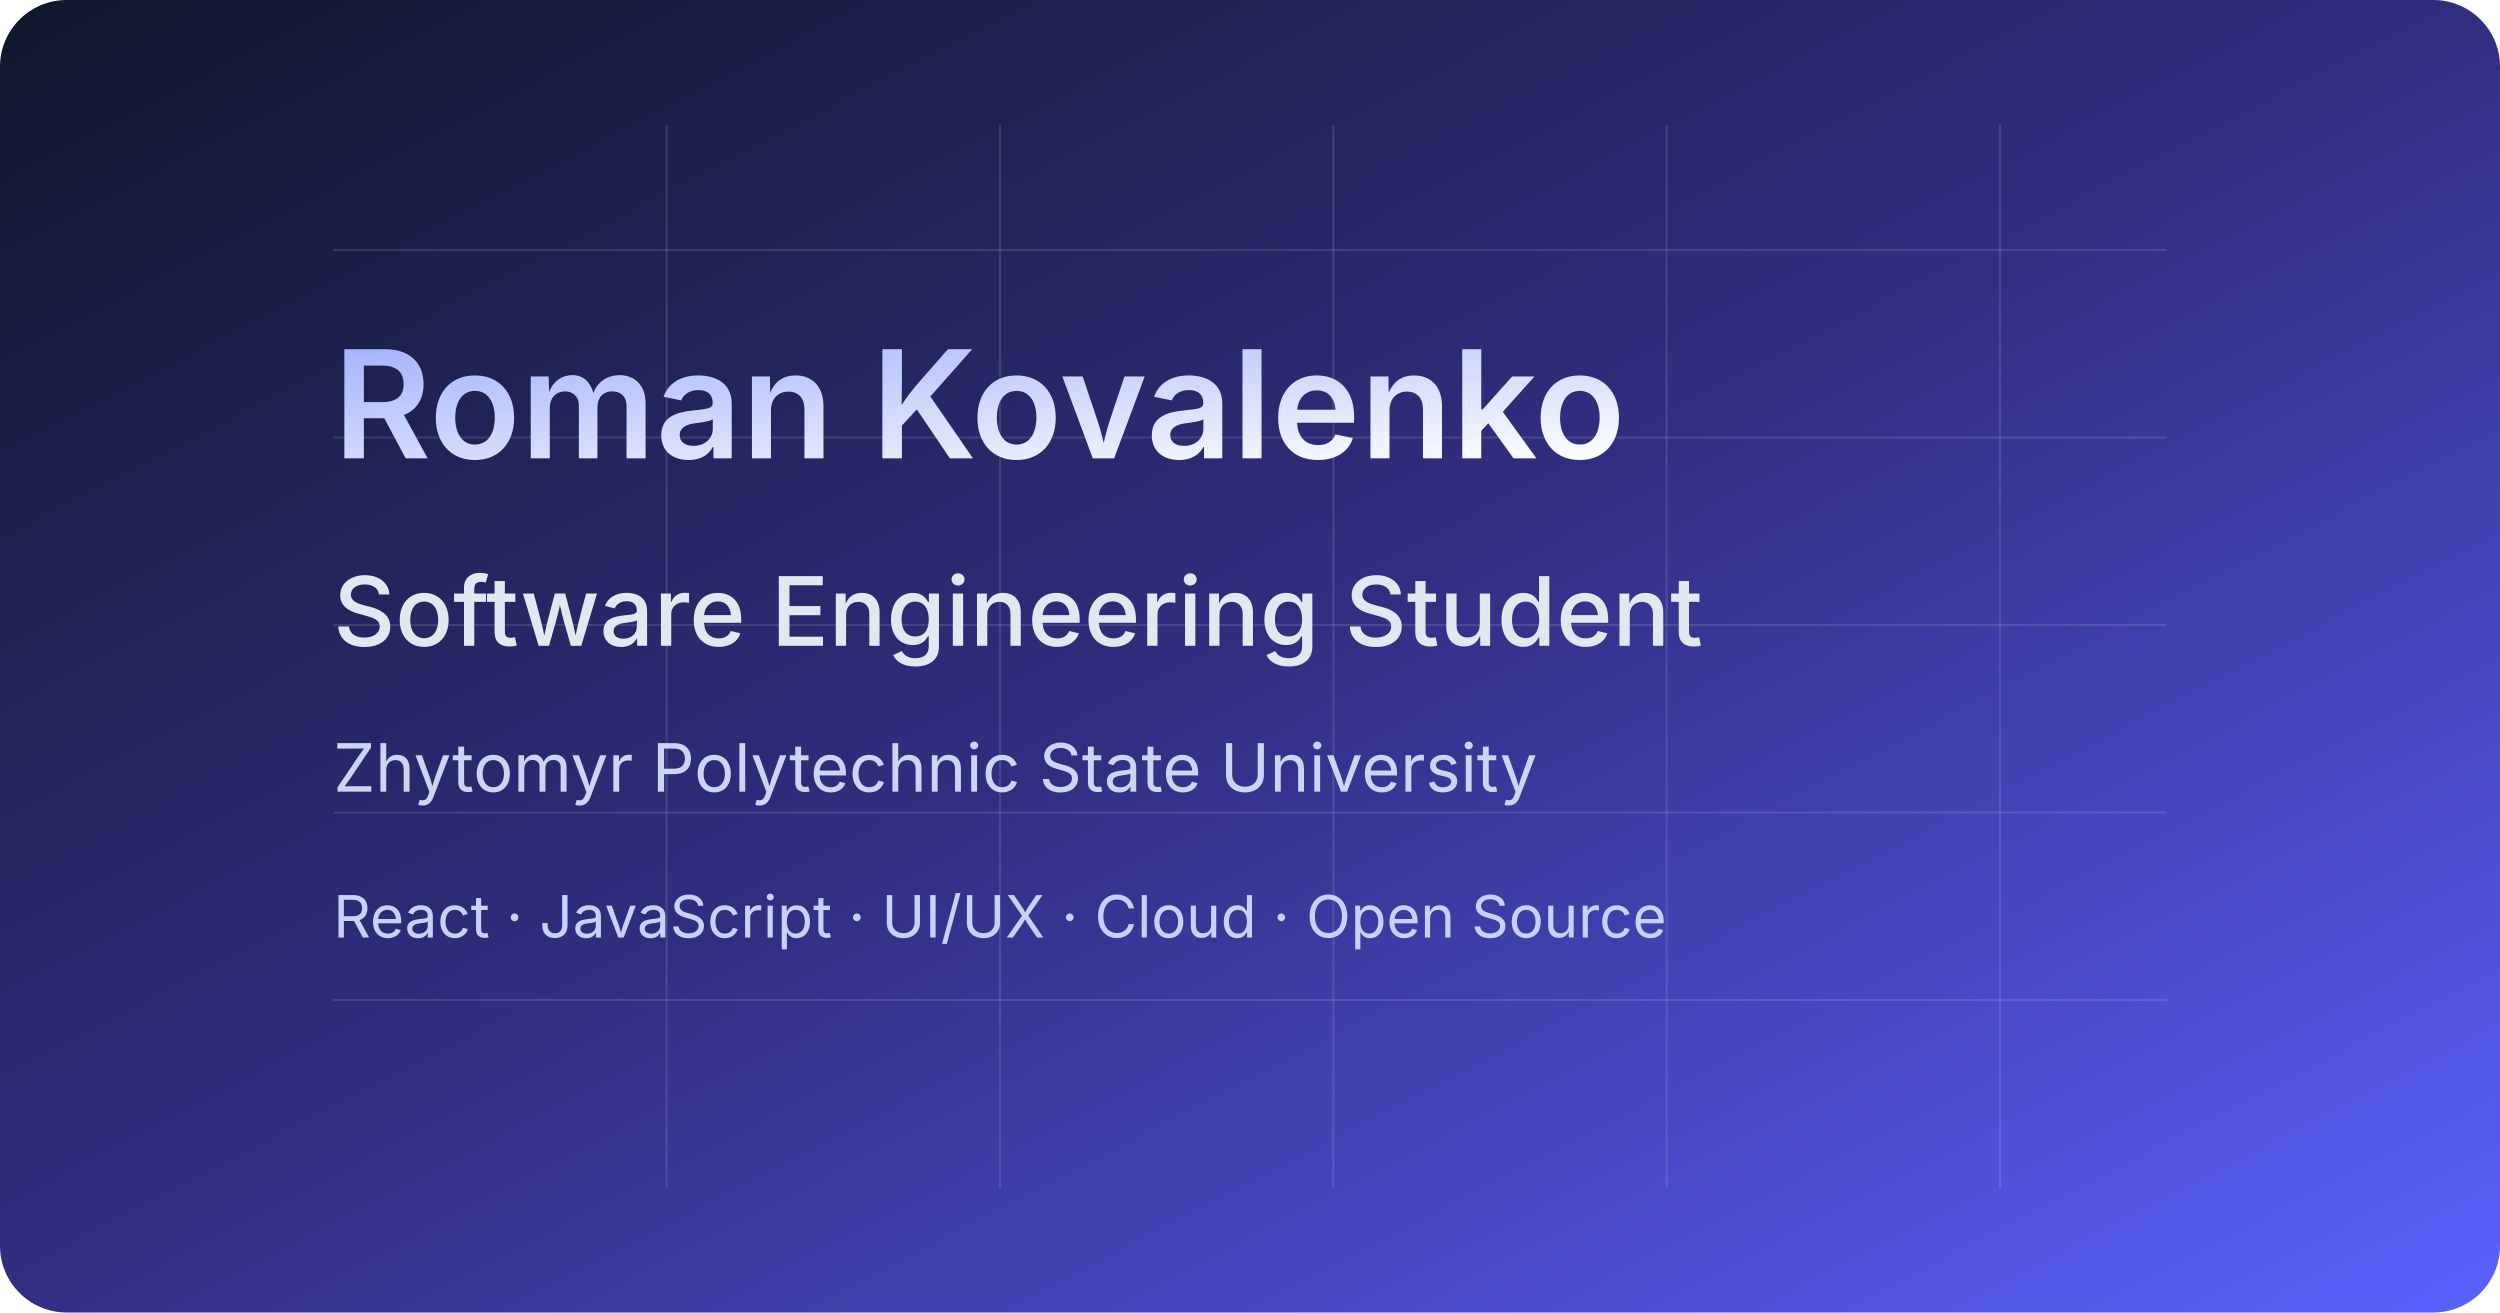
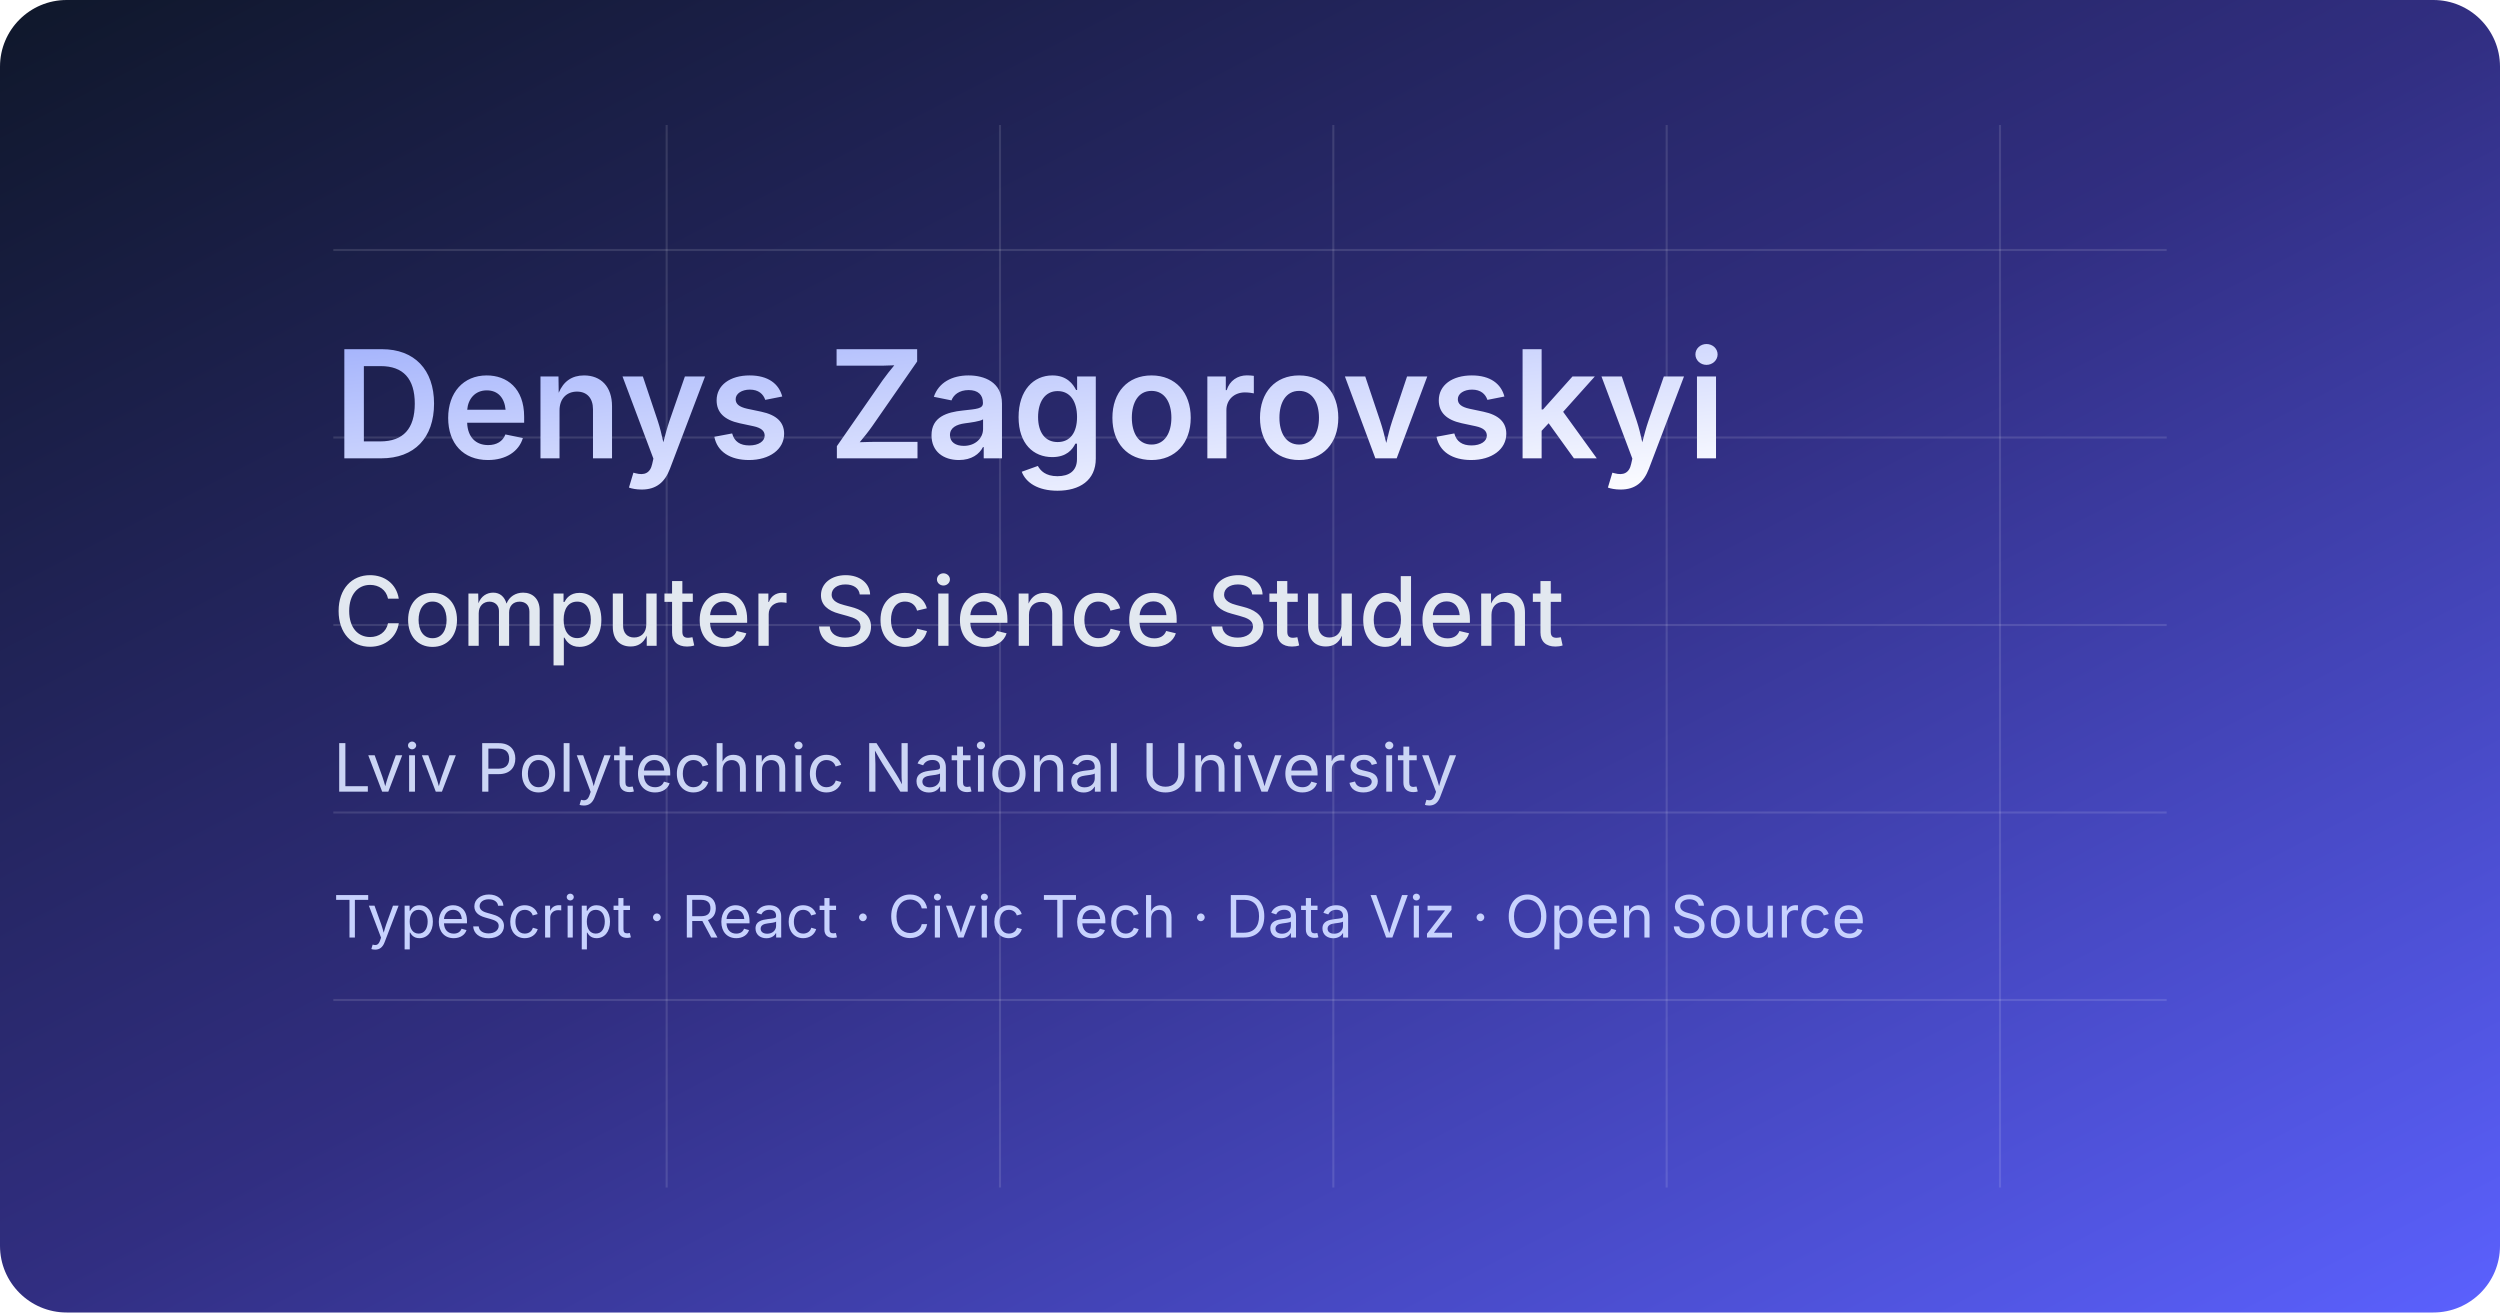
<svg xmlns="http://www.w3.org/2000/svg" width="1200" height="630" viewBox="0 0 1200 630">
  <defs>
    <linearGradient id="g" x1="0" y1="0" x2="1" y2="1">
      <stop offset="0%" stop-color="#0f172a" />
      <stop offset="50%" stop-color="#312e81" />
      <stop offset="100%" stop-color="#5b61ff" />
    </linearGradient>
    <linearGradient id="accent" x1="0" y1="0" x2="1" y2="1">
      <stop offset="0%" stop-color="#a5b4fc" />
      <stop offset="100%" stop-color="#ffffff" />
    </linearGradient>
  </defs>
  <rect width="1200" height="630" fill="url(#g)" rx="32" />
  <g fill="none" stroke="rgba(255,255,255,.12)" stroke-width="1">
    <path d="M160 120h880M160 210h880M160 300h880M160 390h880M160 480h880" />
    <path d="M320 60v510M480 60v510M640 60v510M800 60v510M960 60v510" />
  </g>
  <text x="160" y="220" fill="url(#accent)" font-family="'Inter', sans-serif" font-size="72" font-weight="600">
-     Roman Kovalenko
+     Denys Zagorovskyi
  </text>
  <text x="160" y="310" fill="#e2e8f0" font-family="'Inter', sans-serif" font-size="46" font-weight="500">
-     Software Engineering Student
+     Computer Science Student
  </text>
  <text x="160" y="380" fill="#cbd5f5" font-family="'Inter', sans-serif" font-size="32" font-weight="400">
-     Zhytomyr Polytechnic State University
+     Lviv Polytechnic National University
  </text>
  <text x="160" y="450" fill="#c7d2fe" font-family="'Inter', sans-serif" font-size="28" font-weight="400">
-     React · JavaScript · UI/UX · Cloud · Open Source
+     TypeScript · React · Civic Tech · Data Viz · Open Source
  </text>
</svg>
